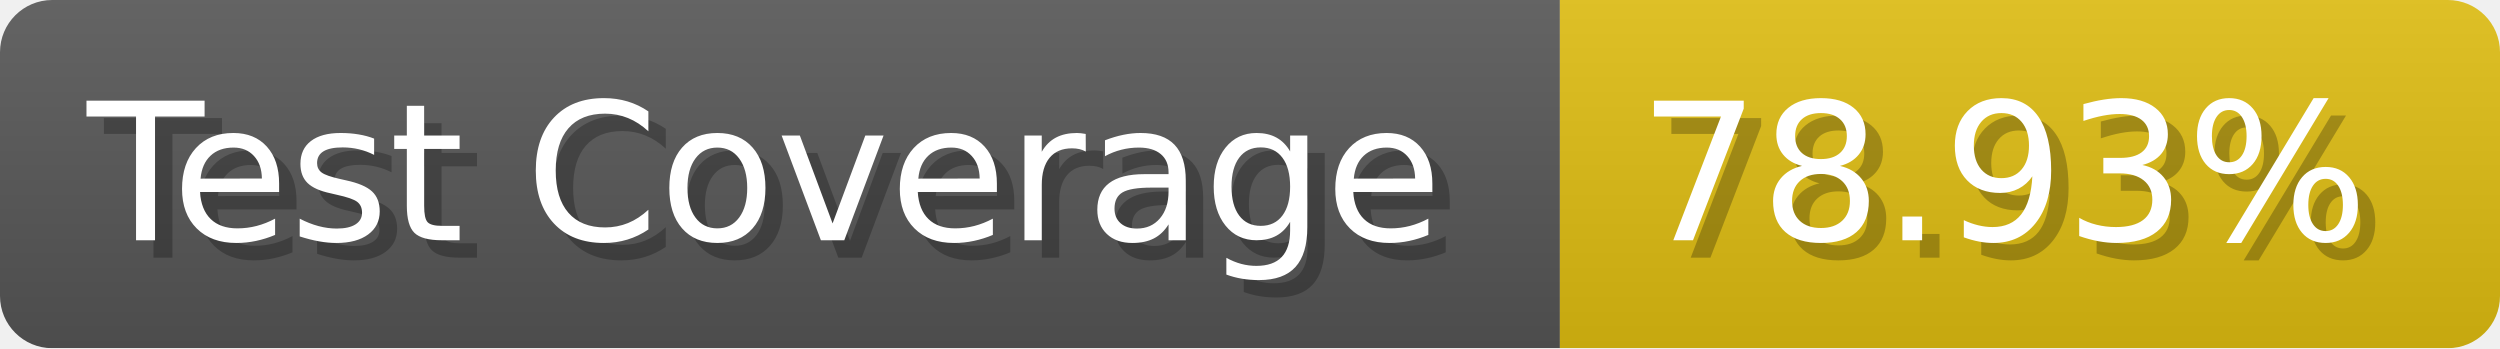
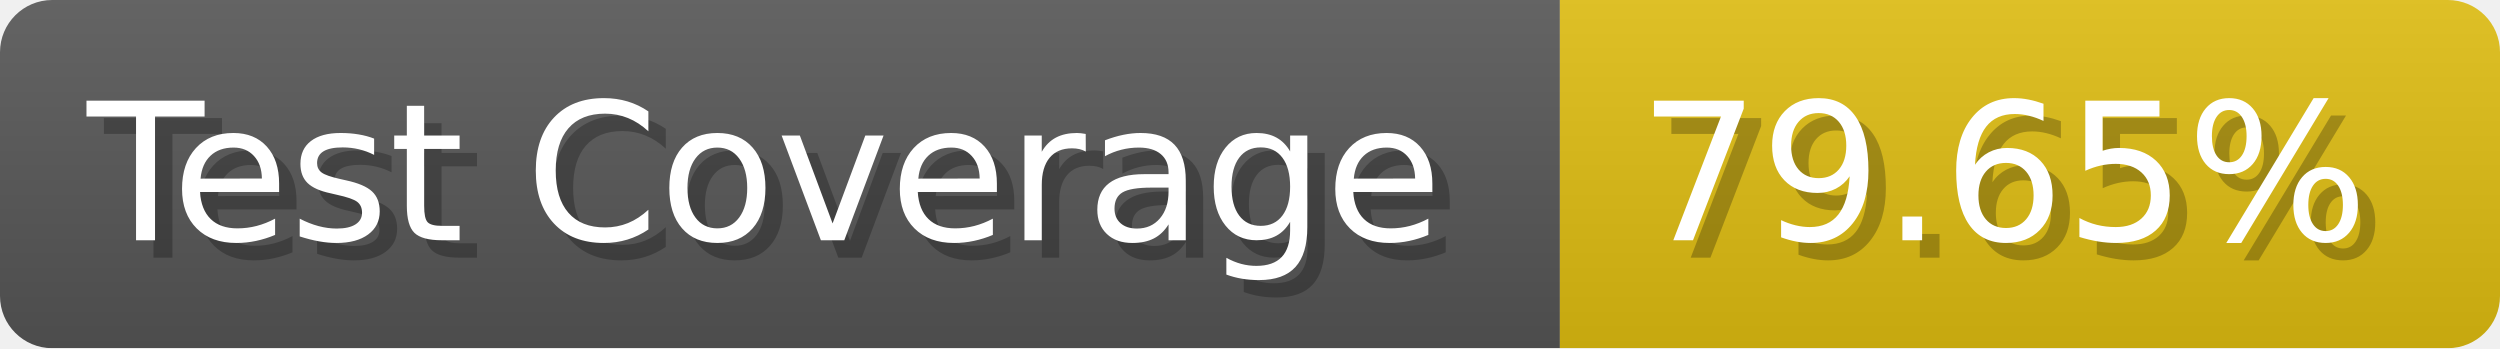
- <svg xmlns="http://www.w3.org/2000/svg" width="143.6" height="20" viewBox="0 0 1436 200" role="img" aria-label="Test Coverage: 78.93%">
+ <svg xmlns="http://www.w3.org/2000/svg" width="143.6" height="20" viewBox="0 0 1436 200" role="img" aria-label="Test Coverage: 79.65%">
  <linearGradient id="a" x2="0" y2="100%">
    <stop offset="0" stop-opacity=".1" stop-color="#EEE" />
    <stop offset="1" stop-opacity=".1" />
  </linearGradient>
  <mask id="m">
    <rect width="1436" height="200" rx="30" fill="#FFF" />
  </mask>
  <g mask="url(#m)">
    <rect width="896" height="200" fill="#555" />
    <rect width="540" height="200" fill="#DB1" x="896" />
    <rect width="1436" height="200" fill="url(#a)" />
  </g>
  <g aria-hidden="true" fill="#fff" text-anchor="start" font-family="Verdana,DejaVu Sans,sans-serif" font-size="110">
    <text x="60" y="148" textLength="796" fill="#000" opacity="0.25">Test Coverage</text>
    <text x="50" y="138" textLength="796">Test Coverage</text>
-     <text x="951" y="148" textLength="440" fill="#000" opacity="0.25">78.93%</text>
-     <text x="941" y="138" textLength="440">78.93%</text>
+     <text x="951" y="148" textLength="440" fill="#000" opacity="0.25">79.65%</text>
+     <text x="941" y="138" textLength="440">79.65%</text>
  </g>
</svg>
